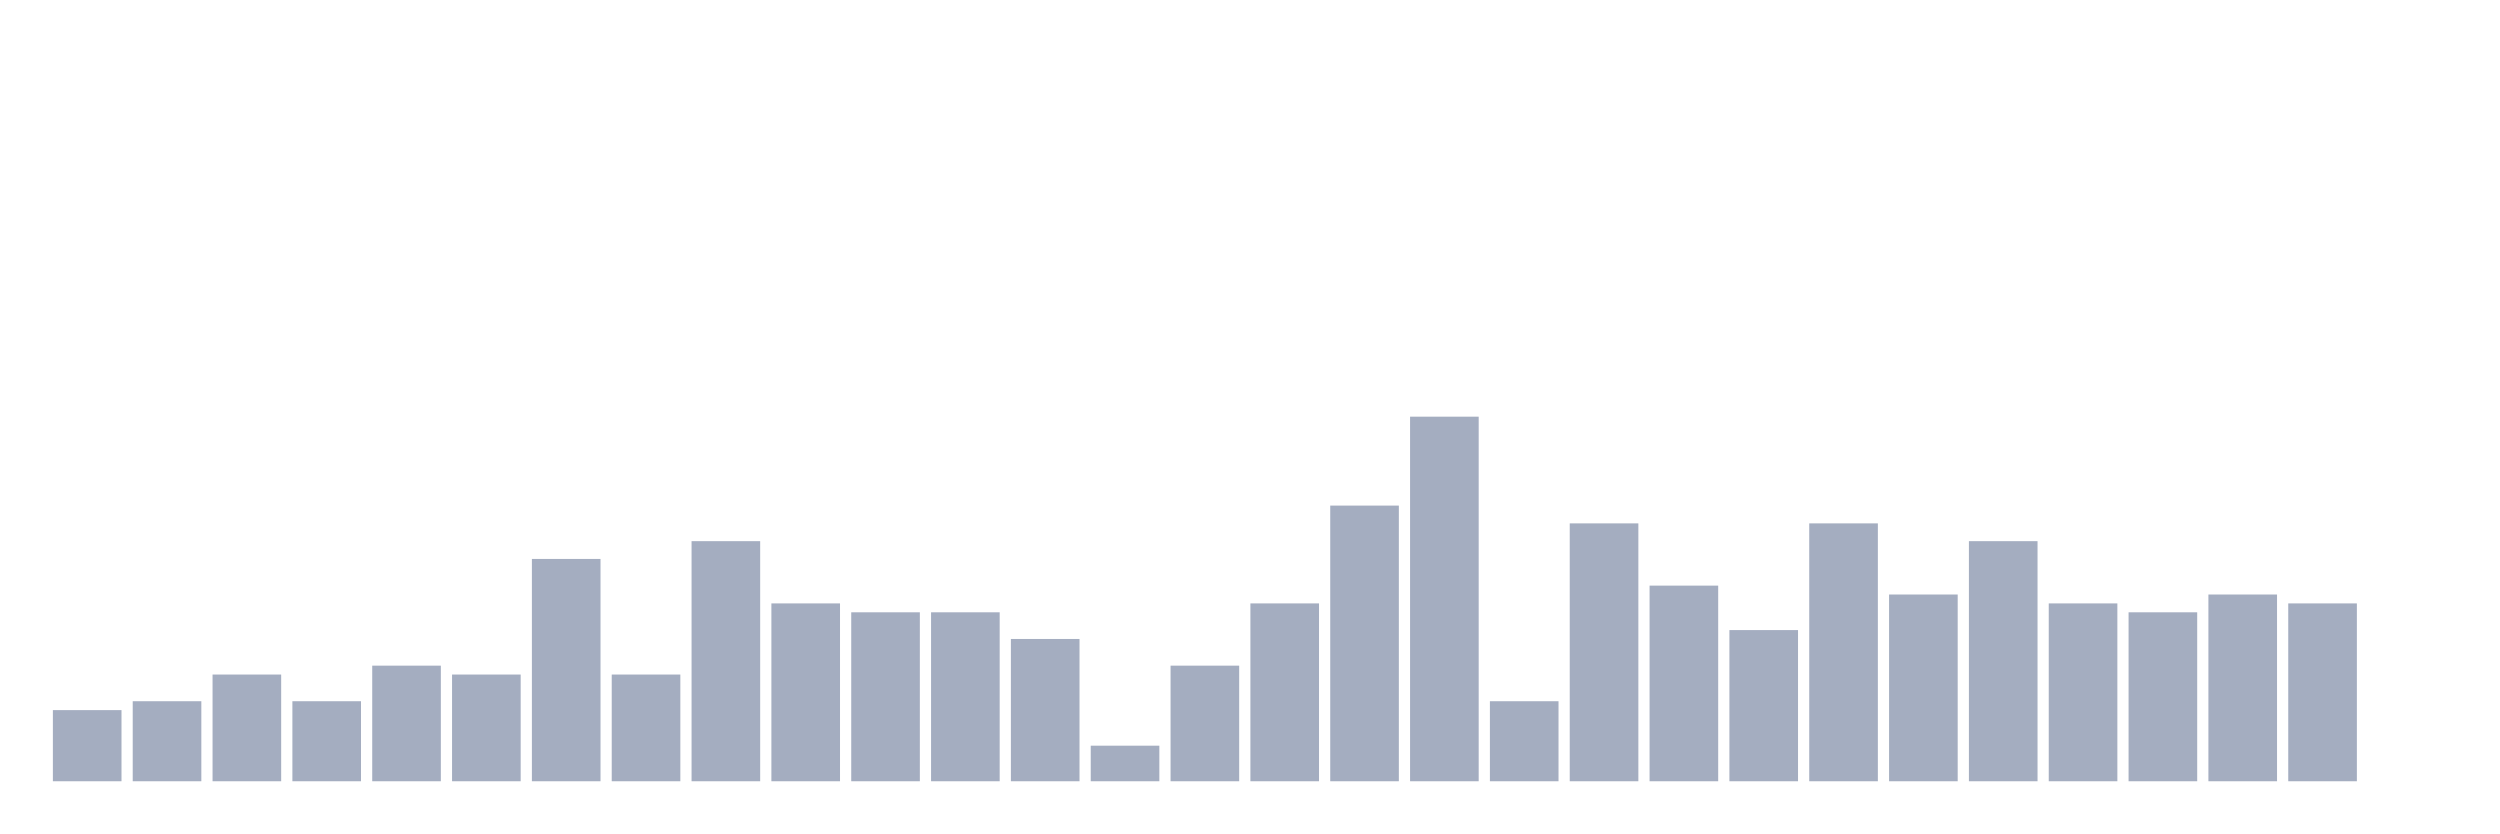
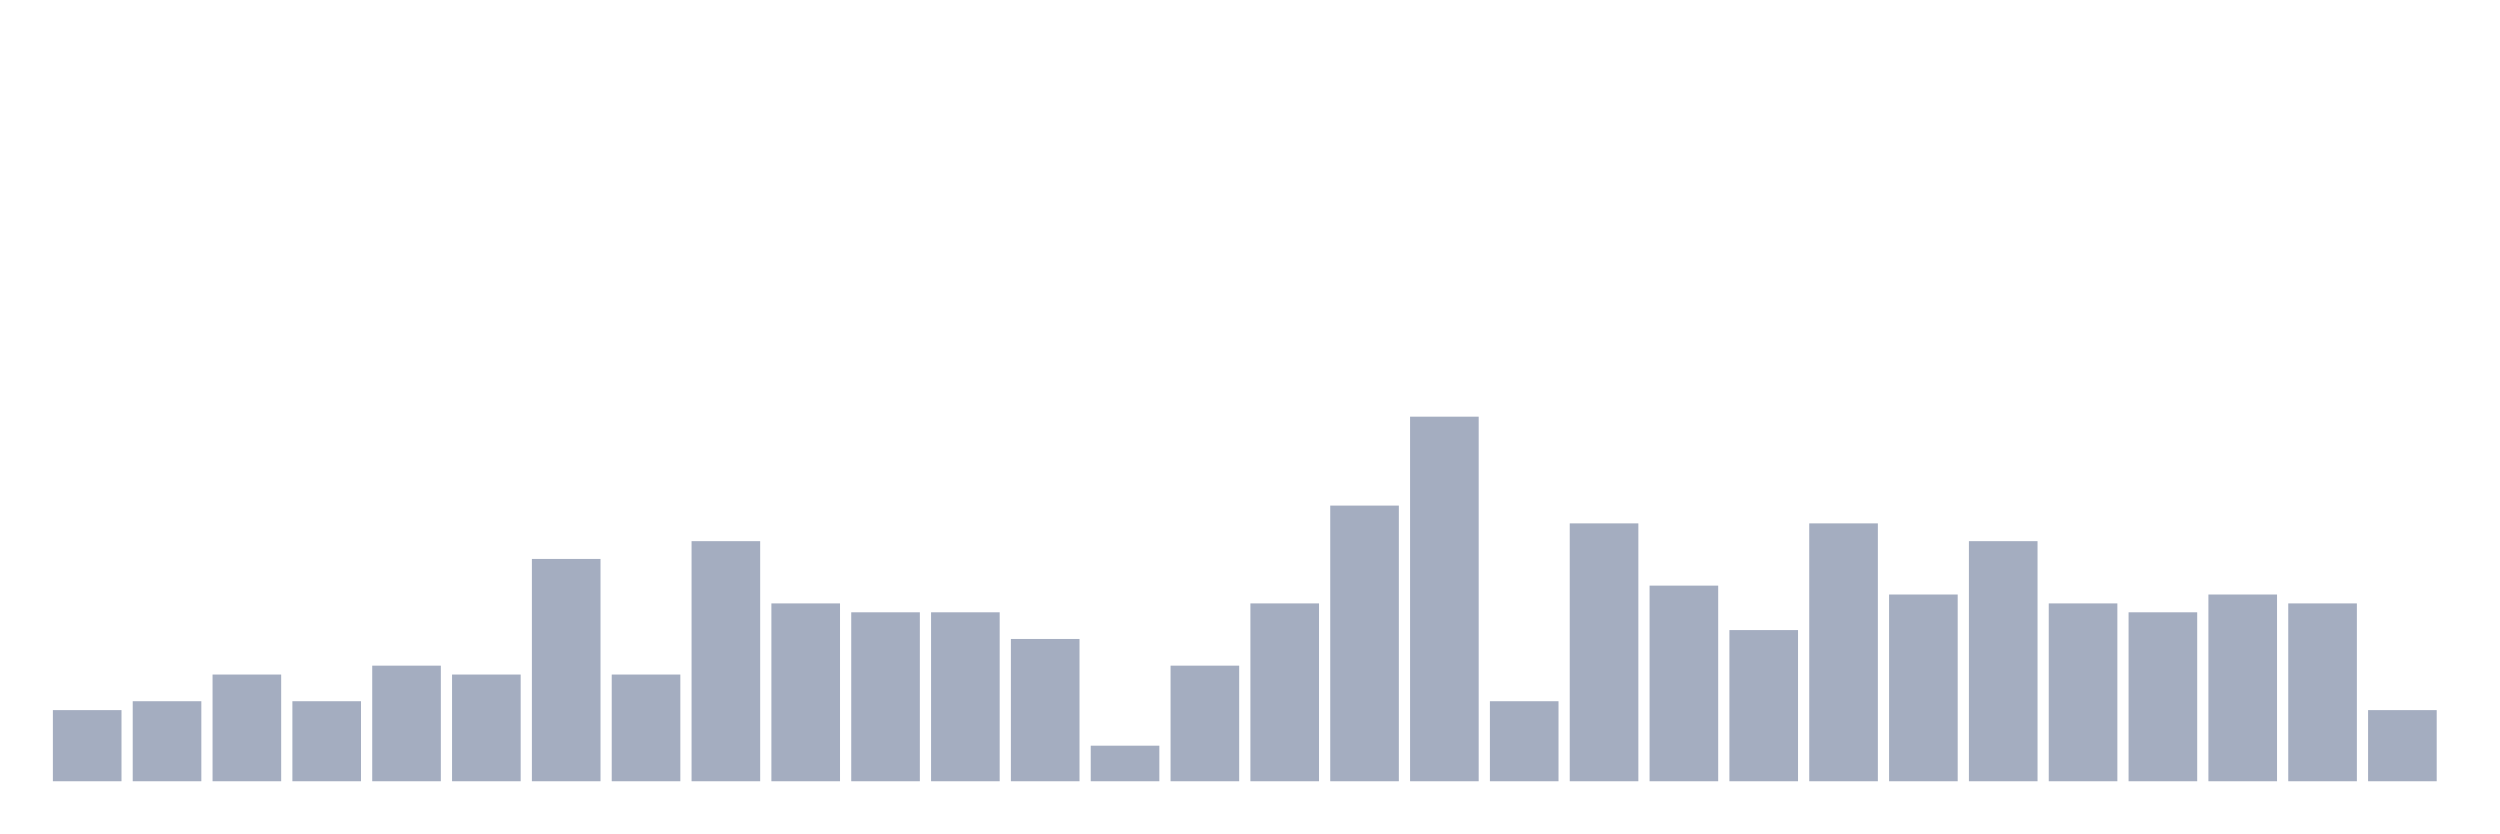
<svg xmlns="http://www.w3.org/2000/svg" viewBox="0 0 480 160">
  <g transform="translate(10,10)">
    <rect class="bar" x="0.153" width="13.175" y="126.341" height="13.659" fill="rgb(164,173,192)" />
    <rect class="bar" x="15.482" width="13.175" y="124.634" height="15.366" fill="rgb(164,173,192)" />
    <rect class="bar" x="30.81" width="13.175" y="119.512" height="20.488" fill="rgb(164,173,192)" />
    <rect class="bar" x="46.138" width="13.175" y="124.634" height="15.366" fill="rgb(164,173,192)" />
    <rect class="bar" x="61.466" width="13.175" y="117.805" height="22.195" fill="rgb(164,173,192)" />
    <rect class="bar" x="76.794" width="13.175" y="119.512" height="20.488" fill="rgb(164,173,192)" />
    <rect class="bar" x="92.123" width="13.175" y="97.317" height="42.683" fill="rgb(164,173,192)" />
    <rect class="bar" x="107.451" width="13.175" y="119.512" height="20.488" fill="rgb(164,173,192)" />
    <rect class="bar" x="122.779" width="13.175" y="93.902" height="46.098" fill="rgb(164,173,192)" />
    <rect class="bar" x="138.107" width="13.175" y="105.854" height="34.146" fill="rgb(164,173,192)" />
    <rect class="bar" x="153.436" width="13.175" y="107.561" height="32.439" fill="rgb(164,173,192)" />
    <rect class="bar" x="168.764" width="13.175" y="107.561" height="32.439" fill="rgb(164,173,192)" />
    <rect class="bar" x="184.092" width="13.175" y="112.683" height="27.317" fill="rgb(164,173,192)" />
    <rect class="bar" x="199.42" width="13.175" y="133.171" height="6.829" fill="rgb(164,173,192)" />
    <rect class="bar" x="214.748" width="13.175" y="117.805" height="22.195" fill="rgb(164,173,192)" />
    <rect class="bar" x="230.077" width="13.175" y="105.854" height="34.146" fill="rgb(164,173,192)" />
    <rect class="bar" x="245.405" width="13.175" y="87.073" height="52.927" fill="rgb(164,173,192)" />
    <rect class="bar" x="260.733" width="13.175" y="70" height="70" fill="rgb(164,173,192)" />
    <rect class="bar" x="276.061" width="13.175" y="124.634" height="15.366" fill="rgb(164,173,192)" />
    <rect class="bar" x="291.39" width="13.175" y="90.488" height="49.512" fill="rgb(164,173,192)" />
    <rect class="bar" x="306.718" width="13.175" y="102.439" height="37.561" fill="rgb(164,173,192)" />
    <rect class="bar" x="322.046" width="13.175" y="110.976" height="29.024" fill="rgb(164,173,192)" />
    <rect class="bar" x="337.374" width="13.175" y="90.488" height="49.512" fill="rgb(164,173,192)" />
    <rect class="bar" x="352.702" width="13.175" y="104.146" height="35.854" fill="rgb(164,173,192)" />
    <rect class="bar" x="368.031" width="13.175" y="93.902" height="46.098" fill="rgb(164,173,192)" />
    <rect class="bar" x="383.359" width="13.175" y="105.854" height="34.146" fill="rgb(164,173,192)" />
    <rect class="bar" x="398.687" width="13.175" y="107.561" height="32.439" fill="rgb(164,173,192)" />
    <rect class="bar" x="414.015" width="13.175" y="104.146" height="35.854" fill="rgb(164,173,192)" />
    <rect class="bar" x="429.344" width="13.175" y="105.854" height="34.146" fill="rgb(164,173,192)" />
-     <rect class="bar" x="444.672" width="13.175" y="140" height="0" fill="rgb(164,173,192)" />
+     <rect class="bar" x="444.672" width="13.175" y="126.341" height="13.659" fill="rgb(164,173,192)" />
  </g>
</svg>
